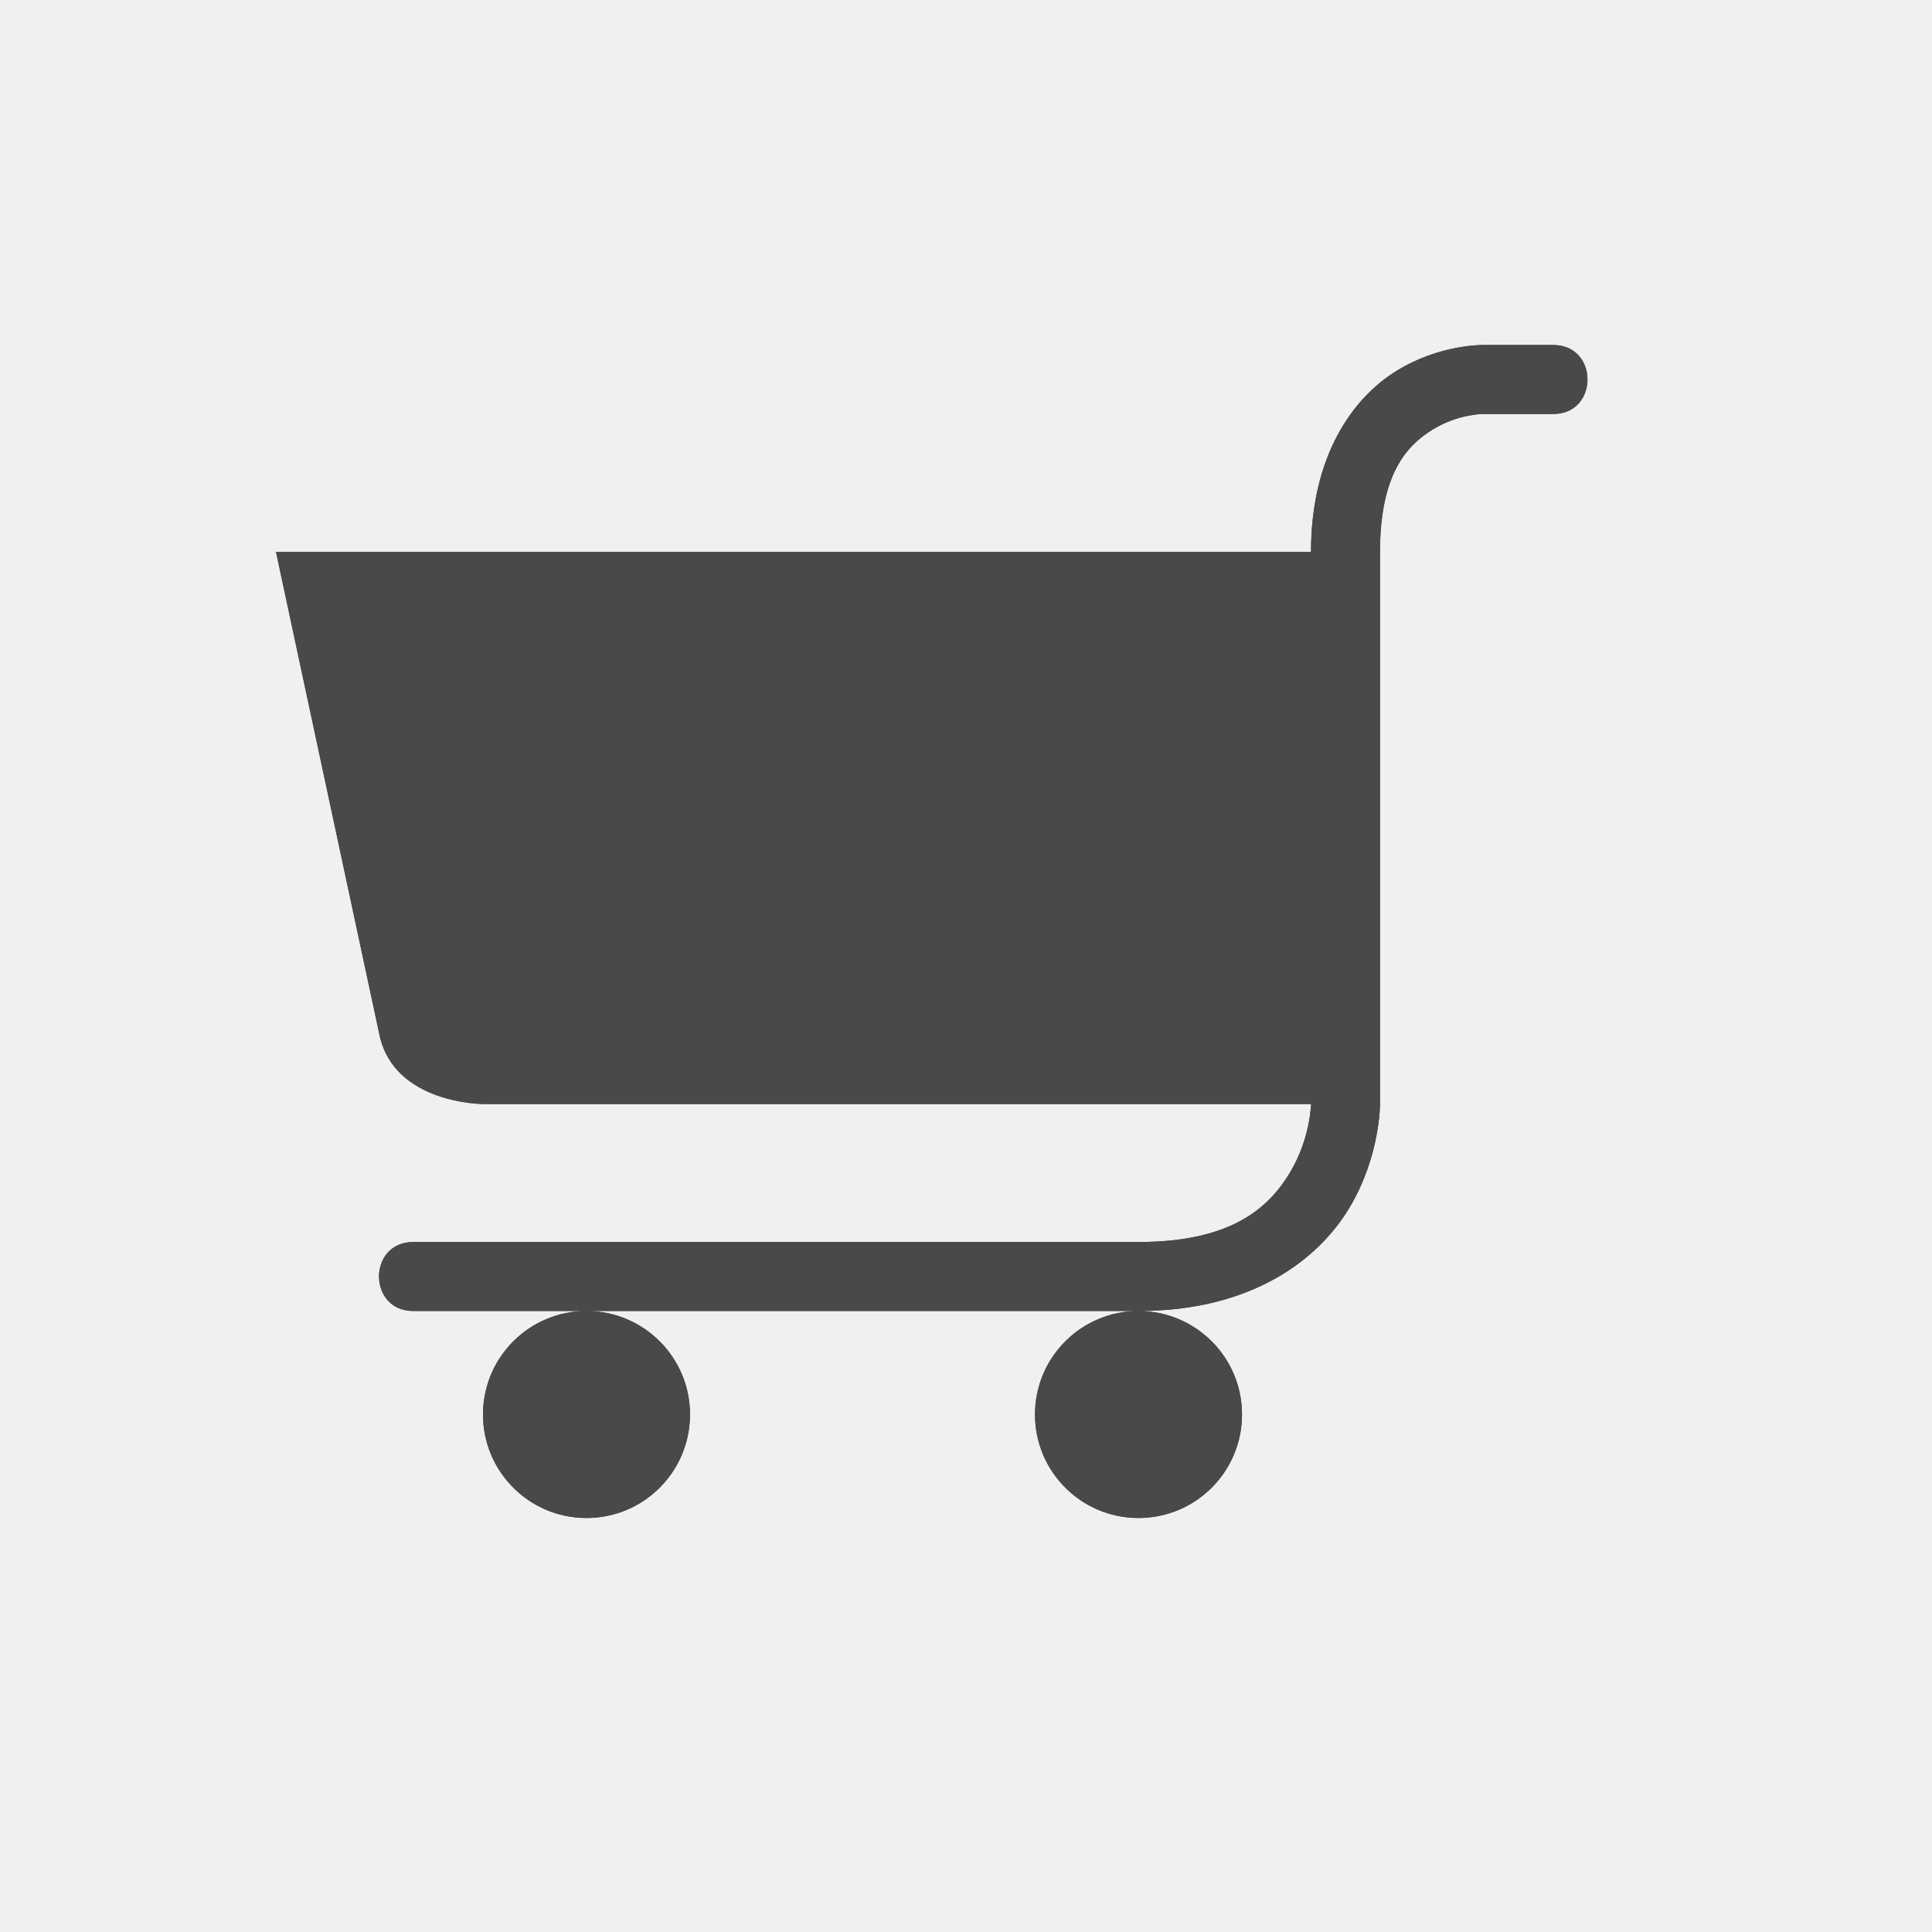
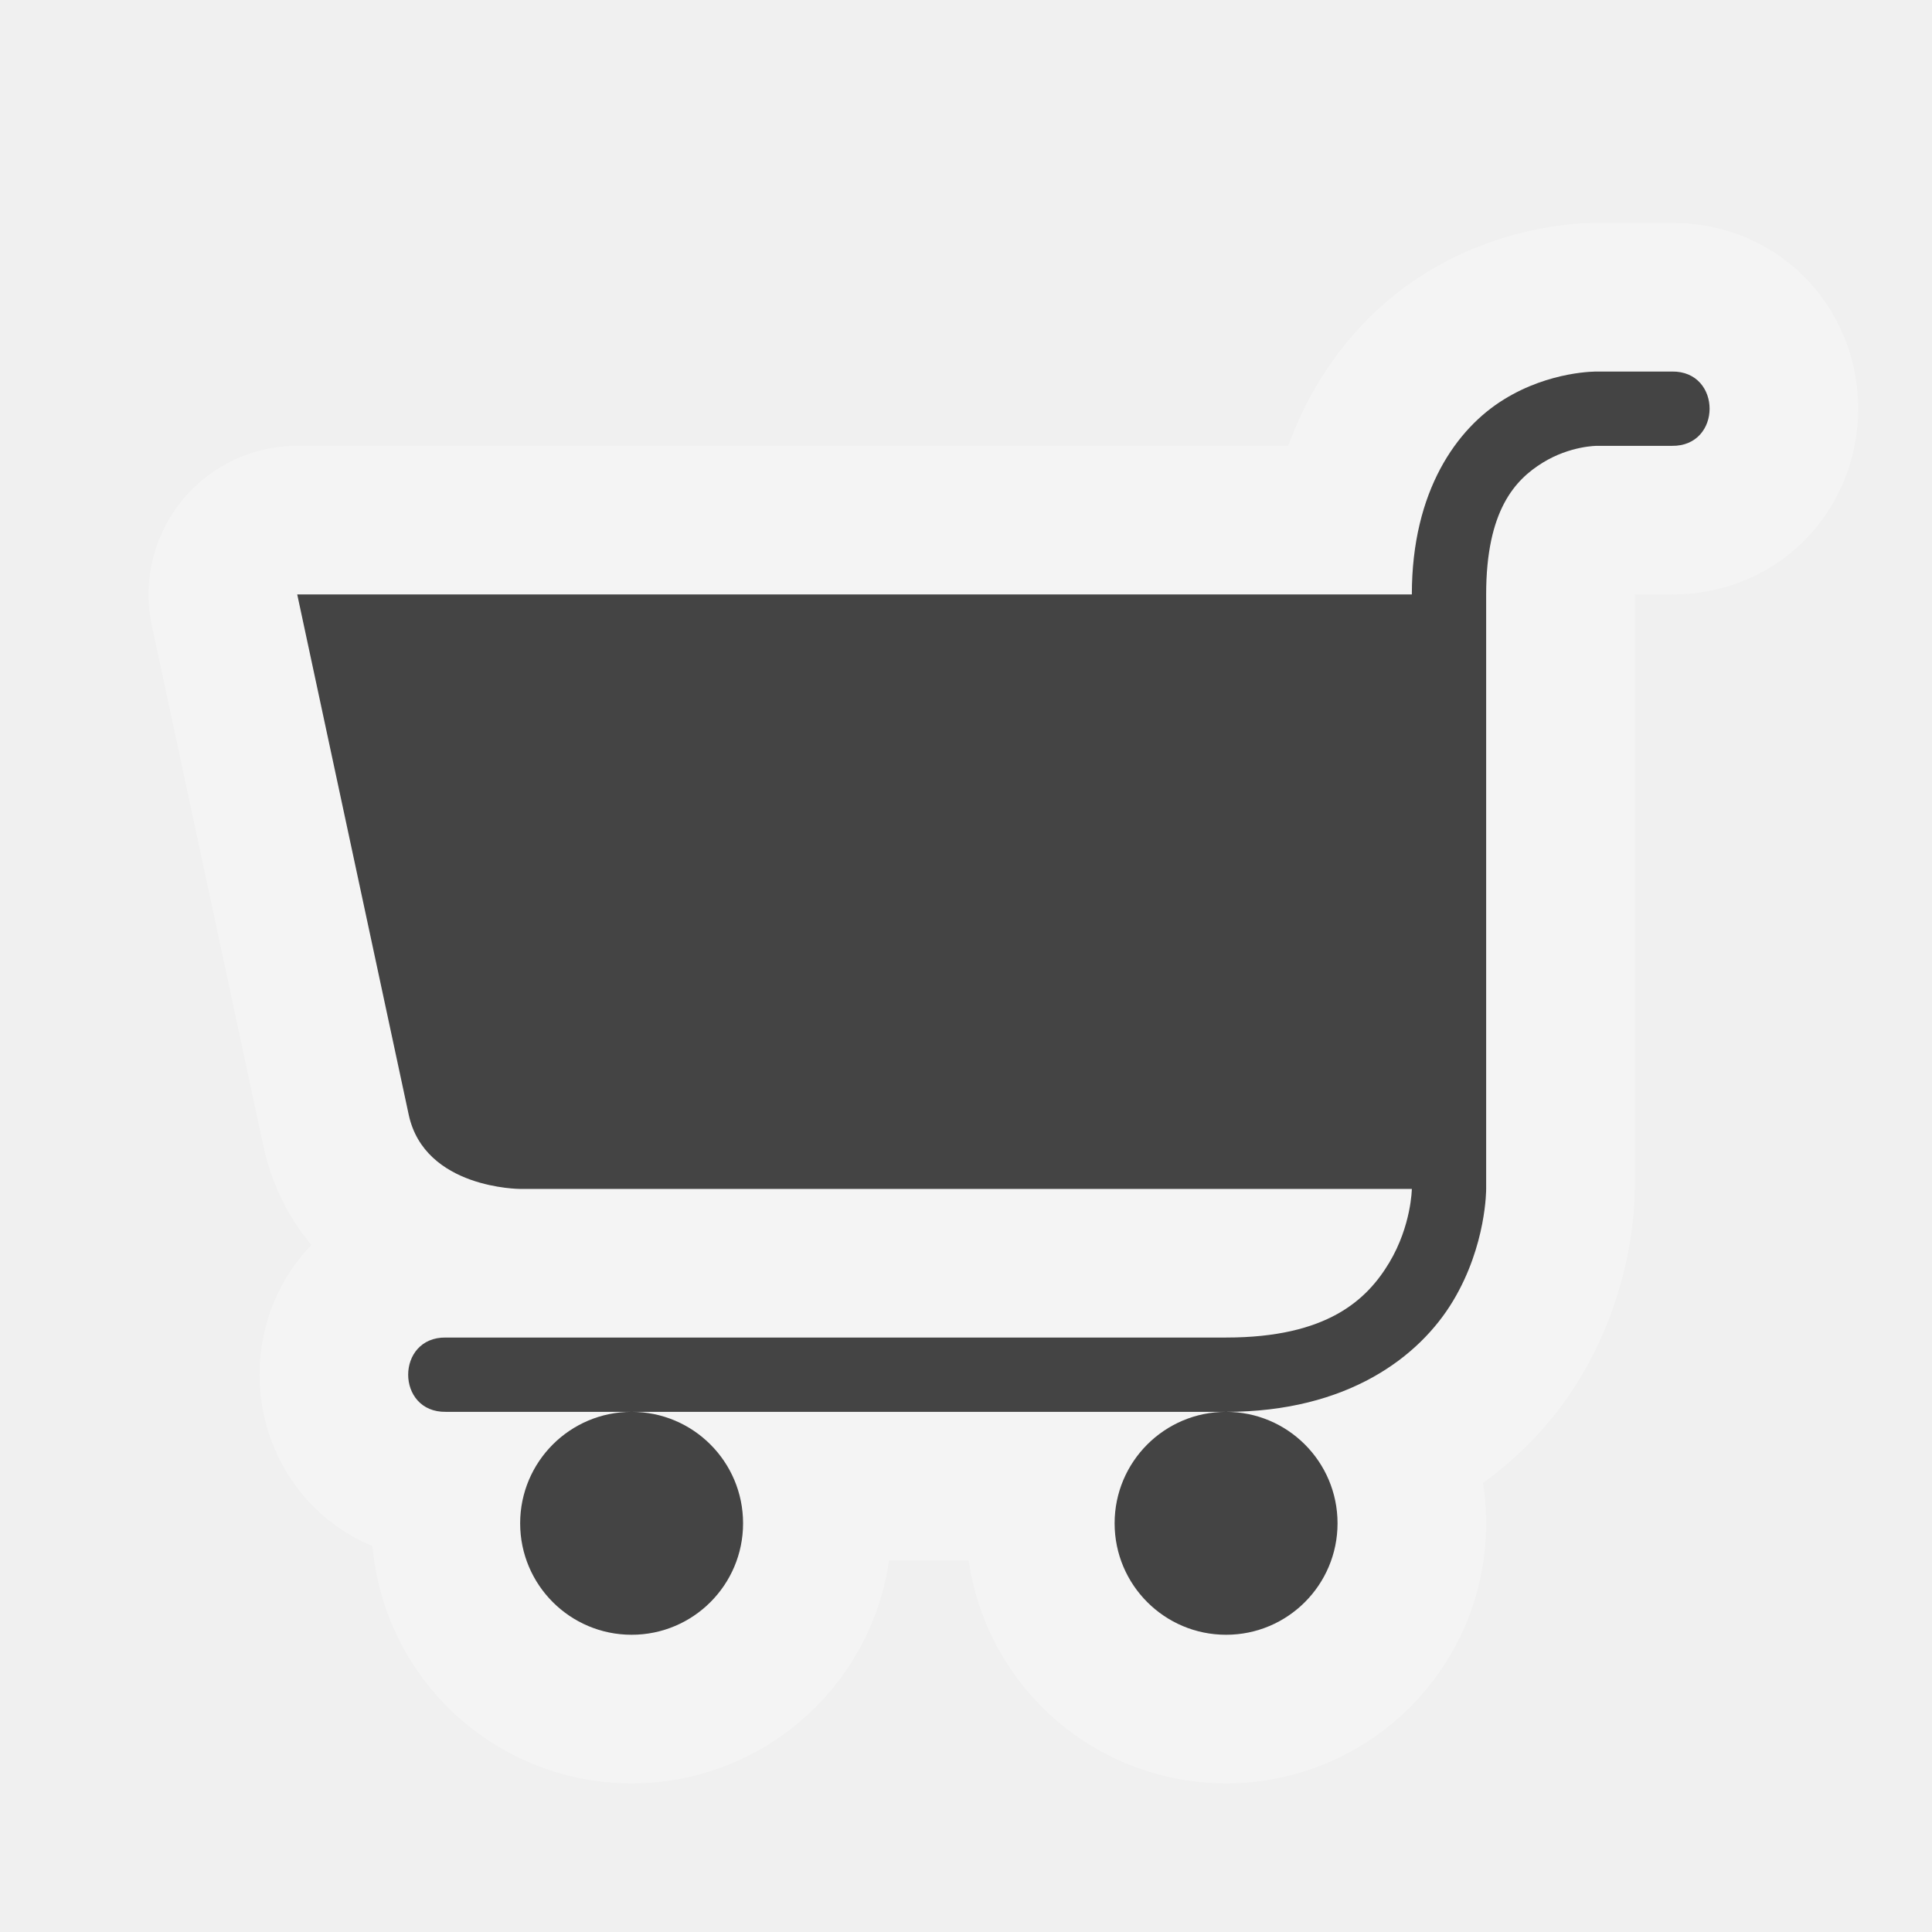
- <svg viewBox="-1 -1 14 14" width="14" height="14" data-reactid=".0.1.1.$grocery-11=1svg76.0.0">
-   <path fill="#49484a" d="M 9.75 1.5 C 9.746 1.5 9.432 1.494 9.119 1.688 C 8.804 1.882 8.5 2.301 8.5 3 L 8.254 3 L 1 3 L 1.75 6.5 C 1.857 7 2.5 7 2.5 7 L 8.5 7 C 8.5 7 8.497 7.247 8.348 7.496 C 8.198 7.746 7.931 8 7.25 8 L 2 8 C 1.662 7.995 1.662 8.505 2 8.5 L 3.25 8.5 L 7.25 8.5 C 8.069 8.5 8.552 8.129 8.777 7.754 C 9.003 7.378 9 7 9 7 L 9 3 C 9 2.433 9.196 2.227 9.381 2.113 C 9.566 1.999 9.746 2 9.746 2 C 9.747 2 9.749 2 9.75 2 L 10.25 2 C 10.588 2.005 10.588 1.495 10.25 1.5 L 9.754 1.5 L 9.75 1.5 z M 7.25 8.5 A 0.75 0.75 0 0 0 6.5 9.25 A 0.75 0.75 0 0 0 7.25 10 A 0.75 0.75 0 0 0 8 9.25 A 0.75 0.75 0 0 0 7.25 8.5 z M 3.25 8.5 A 0.75 0.75 0 0 0 2.5 9.25 A 0.75 0.75 0 0 0 3.25 10 A 0.75 0.75 0 0 0 4 9.25 A 0.75 0.75 0 0 0 3.25 8.5 z " data-reactid=".0.1.1.$grocery-11=1svg76.0.0.3:$grocery-11=1svg-0-fill" />
-   <path fill="#49484a" d="M 9.75 1.5 C 9.746 1.5 9.432 1.494 9.119 1.688 C 8.804 1.882 8.5 2.301 8.5 3 L 8.254 3 L 1 3 L 1.75 6.5 C 1.857 7 2.5 7 2.5 7 L 8.5 7 C 8.5 7 8.497 7.247 8.348 7.496 C 8.198 7.746 7.931 8 7.25 8 L 2 8 C 1.662 7.995 1.662 8.505 2 8.5 L 3.25 8.5 L 7.25 8.5 C 8.069 8.5 8.552 8.129 8.777 7.754 C 9.003 7.378 9 7 9 7 L 9 3 C 9 2.433 9.196 2.227 9.381 2.113 C 9.566 1.999 9.746 2 9.746 2 C 9.747 2 9.749 2 9.75 2 L 10.25 2 C 10.588 2.005 10.588 1.495 10.25 1.5 L 9.754 1.5 L 9.75 1.5 z M 7.25 8.5 A 0.75 0.75 0 0 0 6.5 9.25 A 0.75 0.75 0 0 0 7.25 10 A 0.75 0.75 0 0 0 8 9.25 A 0.75 0.75 0 0 0 7.25 8.5 z M 3.25 8.5 A 0.75 0.75 0 0 0 2.5 9.25 A 0.75 0.75 0 0 0 3.25 10 A 0.75 0.75 0 0 0 4 9.25 A 0.75 0.75 0 0 0 3.25 8.5 z " data-reactid=".0.1.1.$grocery-11=1svg76.0.0.3:$grocery-11=1svg-1-fill" />
+ <svg viewBox="-1 -1 13 13" width="13" height="13" data-reactid=".0.1.1.$grocery-11=1svg54.0.0">
+   <path d="M 9.75 1.5 C 9.746 1.5 9.432 1.494 9.119 1.688 C 8.804 1.882 8.5 2.301 8.5 3 L 8.254 3 L 1 3 L 1.75 6.5 C 1.857 7 2.5 7 2.5 7 L 8.5 7 C 8.5 7 8.497 7.247 8.348 7.496 C 8.198 7.746 7.931 8 7.25 8 L 2 8 C 1.662 7.995 1.662 8.505 2 8.5 L 3.25 8.5 L 7.25 8.5 C 8.069 8.5 8.552 8.129 8.777 7.754 C 9.003 7.378 9 7 9 7 L 9 3 C 9 2.433 9.196 2.227 9.381 2.113 C 9.566 1.999 9.746 2 9.746 2 C 9.747 2 9.749 2 9.75 2 L 10.25 2 C 10.588 2.005 10.588 1.495 10.25 1.5 L 9.754 1.5 L 9.75 1.5 z M 7.25 8.5 A 0.75 0.75 0 0 0 6.5 9.25 A 0.75 0.75 0 0 0 7.25 10 A 0.75 0.75 0 0 0 8 9.25 A 0.75 0.75 0 0 0 7.25 8.5 z M 3.25 8.5 A 0.75 0.75 0 0 0 2.5 9.25 A 0.75 0.75 0 0 0 3.25 10 A 0.75 0.75 0 0 0 4 9.25 A 0.75 0.75 0 0 0 3.25 8.5 z " style="stroke-linejoin:round;stroke-miterlimit:4px;" fill="#ffffff" stroke="#ffffff" stroke-width="2" opacity="0.3" data-reactid=".0.1.1.$grocery-11=1svg54.0.0.2:$grocery-11=1svg-0-fill" />
+   <path fill="#444" d="M 9.75 1.5 C 9.746 1.5 9.432 1.494 9.119 1.688 C 8.804 1.882 8.5 2.301 8.5 3 L 8.254 3 L 1 3 L 1.75 6.5 C 1.857 7 2.5 7 2.5 7 L 8.5 7 C 8.5 7 8.497 7.247 8.348 7.496 C 8.198 7.746 7.931 8 7.25 8 L 2 8 C 1.662 7.995 1.662 8.505 2 8.5 L 3.25 8.5 L 7.25 8.5 C 8.069 8.5 8.552 8.129 8.777 7.754 C 9.003 7.378 9 7 9 7 L 9 3 C 9 2.433 9.196 2.227 9.381 2.113 C 9.566 1.999 9.746 2 9.746 2 C 9.747 2 9.749 2 9.75 2 L 10.25 2 C 10.588 2.005 10.588 1.495 10.25 1.5 L 9.754 1.5 L 9.75 1.5 z M 7.25 8.5 A 0.75 0.75 0 0 0 6.5 9.25 A 0.75 0.75 0 0 0 7.25 10 A 0.75 0.75 0 0 0 8 9.25 A 0.75 0.75 0 0 0 7.25 8.5 z M 3.25 8.5 A 0.75 0.75 0 0 0 2.5 9.25 A 0.75 0.75 0 0 0 3.25 10 A 0.75 0.75 0 0 0 4 9.25 A 0.75 0.75 0 0 0 3.25 8.5 z " data-reactid=".0.1.1.$grocery-11=1svg54.0.0.3:$grocery-11=1svg-0-fill" />
</svg>
